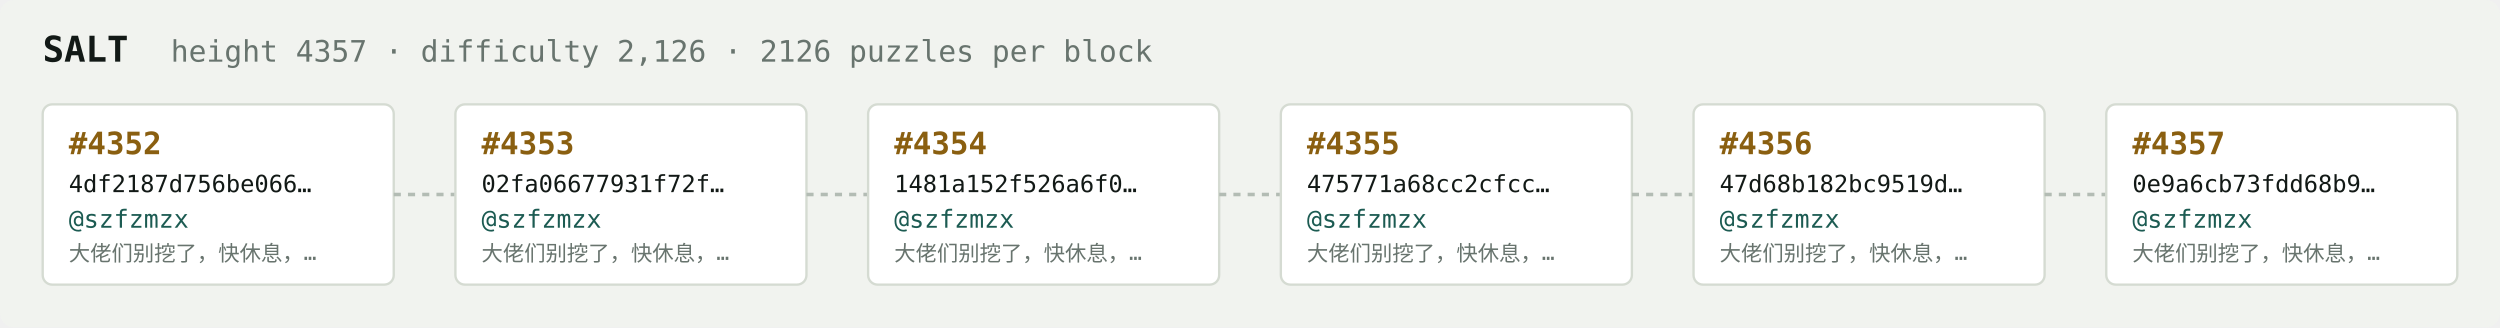
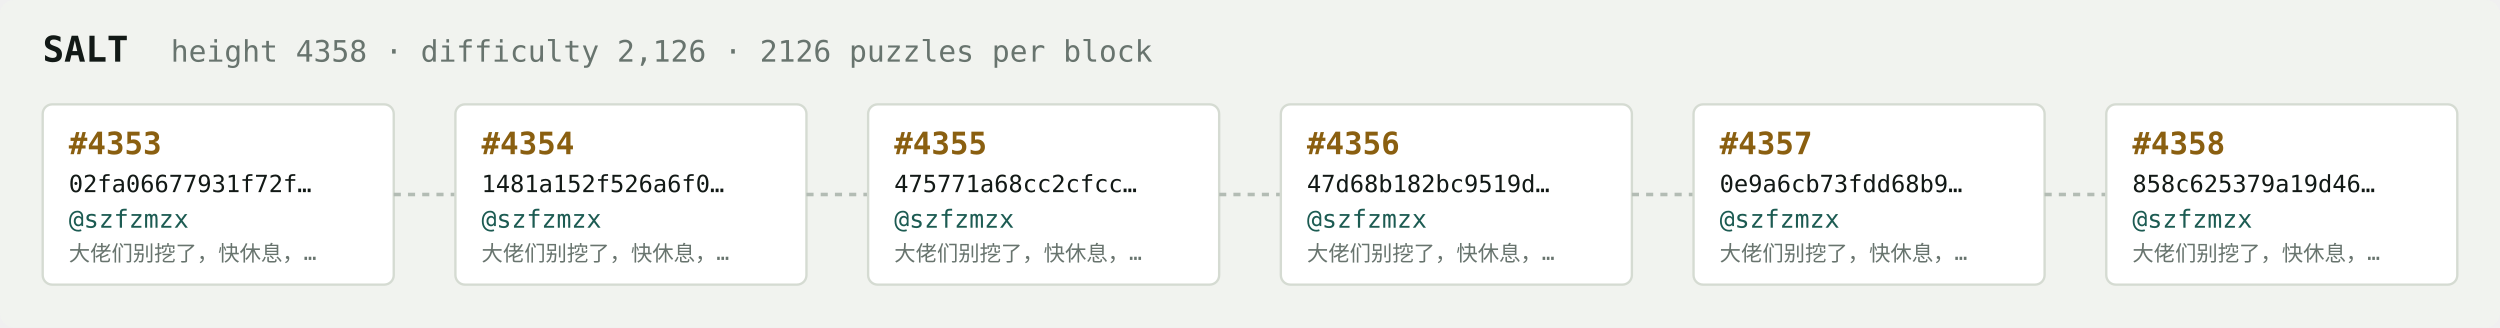
<svg xmlns="http://www.w3.org/2000/svg" width="1054" height="138" viewBox="0 0 1054 138" font-family="ui-monospace,SFMono-Regular,Menlo,monospace">
  <rect fill="#f1f3ef" width="1054" height="138" rx="6" />
  <text x="18" y="26" fill="#121916" font-size="15" font-weight="700">SALT</text>
-   <text x="72" y="26" fill="#68746e" font-size="12.5">height 4357 · difficulty 2,126 · 2126 puzzles per block</text>
+   <text x="72" y="26" fill="#68746e" font-size="12.5">height 4358 · difficulty 2,126 · 2126 puzzles per block</text>
  <rect x="18" y="44" width="148" height="76" rx="4" fill="#ffffff" stroke="#d5dbd2" stroke-width="1" />
-   <text x="29" y="65" fill="#8a5f10" font-size="13" font-weight="700">#4352</text>
-   <text x="29" y="81" fill="#121916" font-size="10">4df2187d756be066…</text>
+   <text x="29" y="65" fill="#8a5f10" font-size="13" font-weight="700">#4353</text>
+   <text x="29" y="81" fill="#121916" font-size="10">02fa06677931f72f…</text>
  <text x="29" y="96" fill="#1c5b52" font-size="10.5">@szfzmzx</text>
  <text x="29" y="110" fill="#68746e" font-size="9">大佬们别挖了，快休息，…</text>
  <line x1="166" y1="82.0" x2="192" y2="82.0" stroke="#b3bcb4" stroke-width="1.5" stroke-dasharray="3 3" />
  <rect x="192" y="44" width="148" height="76" rx="4" fill="#ffffff" stroke="#d5dbd2" stroke-width="1" />
-   <text x="203" y="65" fill="#8a5f10" font-size="13" font-weight="700">#4353</text>
-   <text x="203" y="81" fill="#121916" font-size="10">02fa06677931f72f…</text>
+   <text x="203" y="65" fill="#8a5f10" font-size="13" font-weight="700">#4354</text>
+   <text x="203" y="81" fill="#121916" font-size="10">1481a152f526a6f0…</text>
  <text x="203" y="96" fill="#1c5b52" font-size="10.5">@szfzmzx</text>
  <text x="203" y="110" fill="#68746e" font-size="9">大佬们别挖了，快休息，…</text>
  <line x1="340" y1="82.0" x2="366" y2="82.0" stroke="#b3bcb4" stroke-width="1.5" stroke-dasharray="3 3" />
  <rect x="366" y="44" width="148" height="76" rx="4" fill="#ffffff" stroke="#d5dbd2" stroke-width="1" />
-   <text x="377" y="65" fill="#8a5f10" font-size="13" font-weight="700">#4354</text>
-   <text x="377" y="81" fill="#121916" font-size="10">1481a152f526a6f0…</text>
+   <text x="377" y="65" fill="#8a5f10" font-size="13" font-weight="700">#4355</text>
+   <text x="377" y="81" fill="#121916" font-size="10">475771a68cc2cfcc…</text>
  <text x="377" y="96" fill="#1c5b52" font-size="10.5">@szfzmzx</text>
  <text x="377" y="110" fill="#68746e" font-size="9">大佬们别挖了，快休息，…</text>
  <line x1="514" y1="82.0" x2="540" y2="82.0" stroke="#b3bcb4" stroke-width="1.5" stroke-dasharray="3 3" />
  <rect x="540" y="44" width="148" height="76" rx="4" fill="#ffffff" stroke="#d5dbd2" stroke-width="1" />
-   <text x="551" y="65" fill="#8a5f10" font-size="13" font-weight="700">#4355</text>
-   <text x="551" y="81" fill="#121916" font-size="10">475771a68cc2cfcc…</text>
+   <text x="551" y="65" fill="#8a5f10" font-size="13" font-weight="700">#4356</text>
+   <text x="551" y="81" fill="#121916" font-size="10">47d68b182bc9519d…</text>
  <text x="551" y="96" fill="#1c5b52" font-size="10.5">@szfzmzx</text>
  <text x="551" y="110" fill="#68746e" font-size="9">大佬们别挖了，快休息，…</text>
  <line x1="688" y1="82.0" x2="714" y2="82.0" stroke="#b3bcb4" stroke-width="1.5" stroke-dasharray="3 3" />
  <rect x="714" y="44" width="148" height="76" rx="4" fill="#ffffff" stroke="#d5dbd2" stroke-width="1" />
-   <text x="725" y="65" fill="#8a5f10" font-size="13" font-weight="700">#4356</text>
-   <text x="725" y="81" fill="#121916" font-size="10">47d68b182bc9519d…</text>
+   <text x="725" y="65" fill="#8a5f10" font-size="13" font-weight="700">#4357</text>
+   <text x="725" y="81" fill="#121916" font-size="10">0e9a6cb73fdd68b9…</text>
  <text x="725" y="96" fill="#1c5b52" font-size="10.5">@szfzmzx</text>
  <text x="725" y="110" fill="#68746e" font-size="9">大佬们别挖了，快休息，…</text>
  <line x1="862" y1="82.0" x2="888" y2="82.0" stroke="#b3bcb4" stroke-width="1.5" stroke-dasharray="3 3" />
  <rect x="888" y="44" width="148" height="76" rx="4" fill="#ffffff" stroke="#d5dbd2" stroke-width="1" />
-   <text x="899" y="65" fill="#8a5f10" font-size="13" font-weight="700">#4357</text>
-   <text x="899" y="81" fill="#121916" font-size="10">0e9a6cb73fdd68b9…</text>
+   <text x="899" y="65" fill="#8a5f10" font-size="13" font-weight="700">#4358</text>
+   <text x="899" y="81" fill="#121916" font-size="10">858c625379a19d46…</text>
  <text x="899" y="96" fill="#1c5b52" font-size="10.5">@szfzmzx</text>
  <text x="899" y="110" fill="#68746e" font-size="9">大佬们别挖了，快休息，…</text>
</svg>
